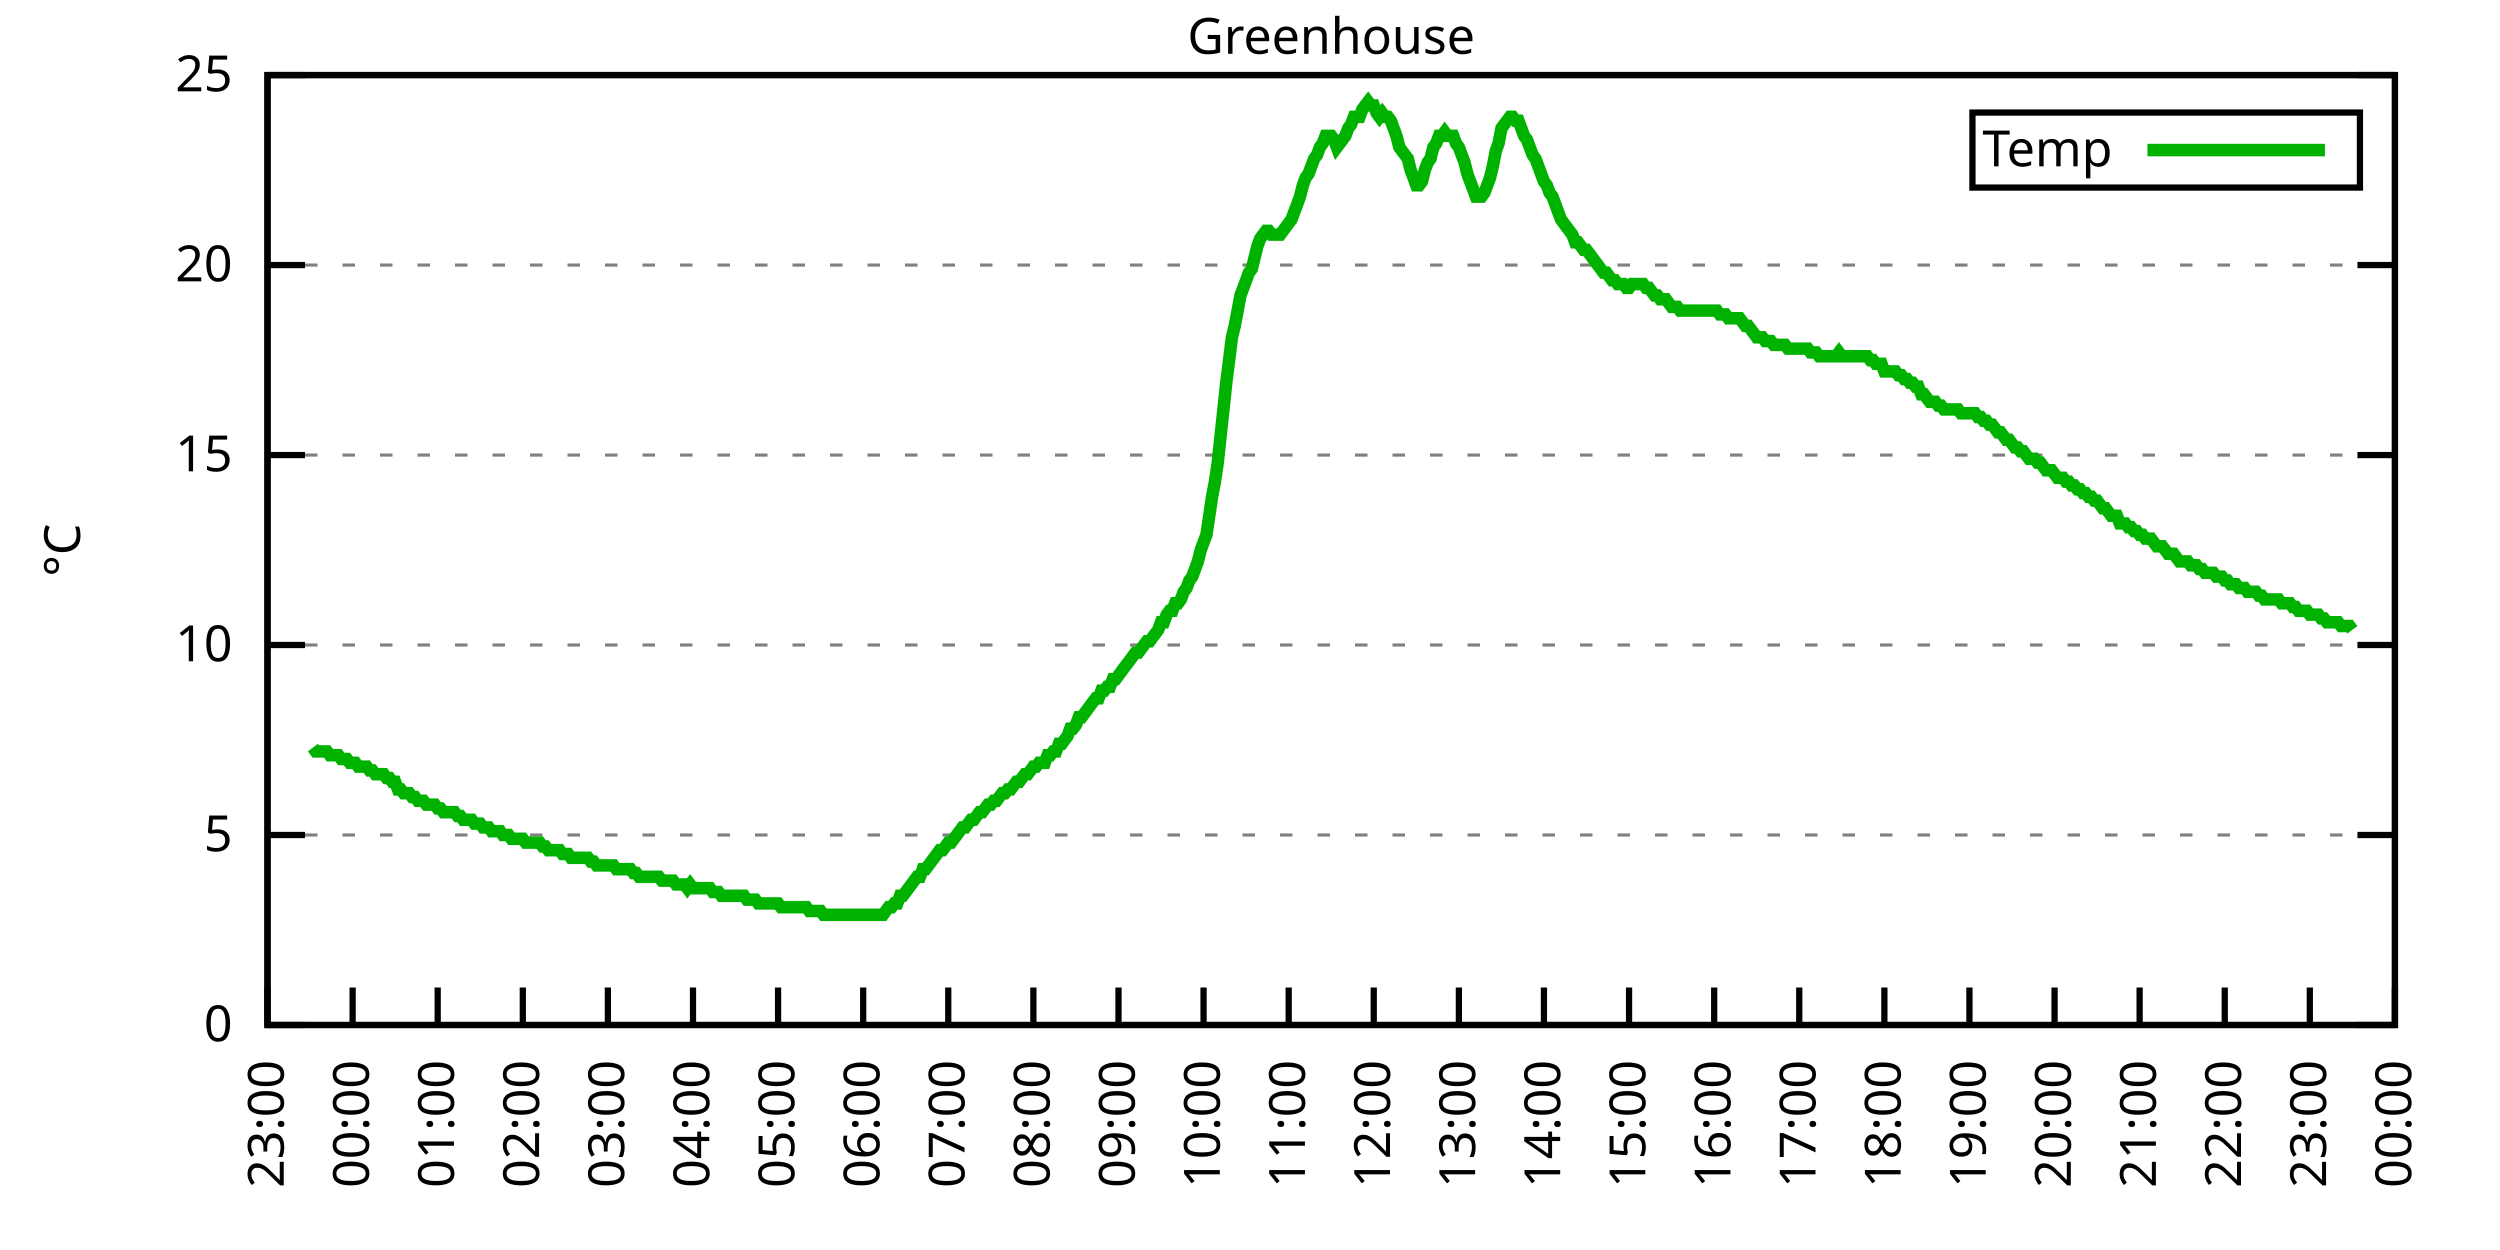
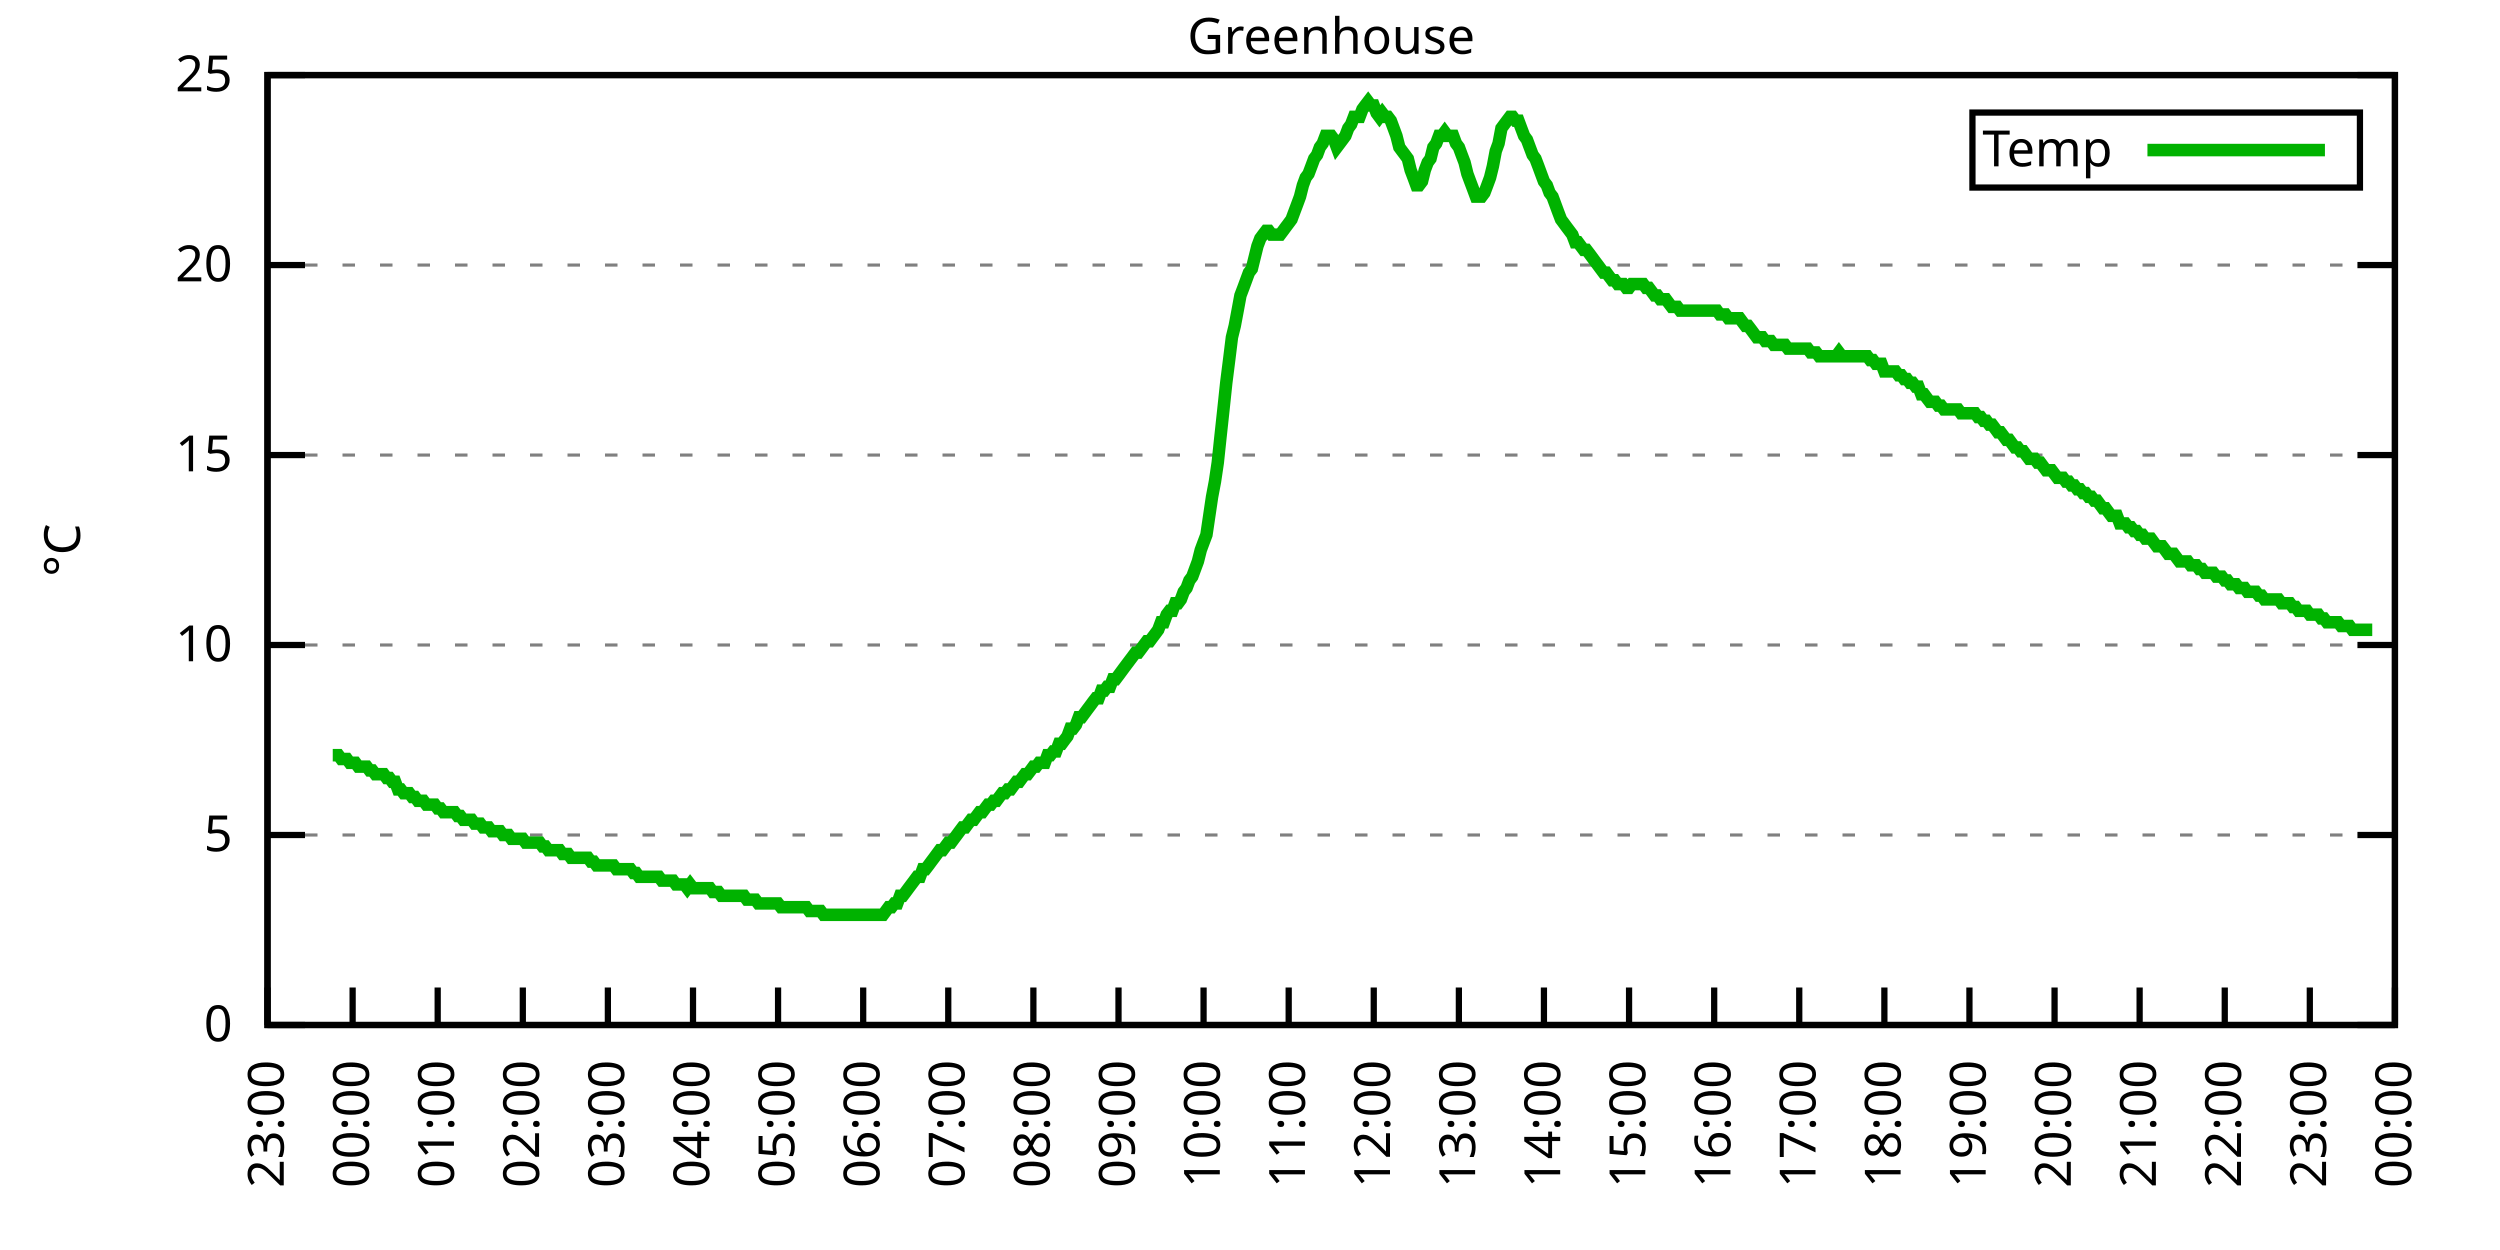
<svg xmlns="http://www.w3.org/2000/svg" xmlns:xlink="http://www.w3.org/1999/xlink" width="400" height="200" viewBox="0 0 400 200">
  <g id="gnuplot_canvas">
    <rect x="0" y="0" width="400" height="200" fill="none" />
    <defs>
      <circle id="gpDot" r="0.5" stroke-width="0.5" stroke="currentColor" />
      <path id="gpPt0" stroke-width="0.333" stroke="currentColor" d="M-1,0 h2 M0,-1 v2" />
      <path id="gpPt1" stroke-width="0.333" stroke="currentColor" d="M-1,-1 L1,1 M1,-1 L-1,1" />
      <path id="gpPt2" stroke-width="0.333" stroke="currentColor" d="M-1,0 L1,0 M0,-1 L0,1 M-1,-1 L1,1 M-1,1 L1,-1" />
      <rect id="gpPt3" stroke-width="0.333" stroke="currentColor" x="-1" y="-1" width="2" height="2" />
      <rect id="gpPt4" stroke-width="0.333" stroke="currentColor" fill="currentColor" x="-1" y="-1" width="2" height="2" />
      <circle id="gpPt5" stroke-width="0.333" stroke="currentColor" cx="0" cy="0" r="1" />
      <use xlink:href="#gpPt5" id="gpPt6" fill="currentColor" stroke="none" />
      <path id="gpPt7" stroke-width="0.333" stroke="currentColor" d="M0,-1.33 L-1.33,0.67 L1.33,0.67 z" />
      <use xlink:href="#gpPt7" id="gpPt8" fill="currentColor" stroke="none" />
      <use xlink:href="#gpPt7" id="gpPt9" stroke="currentColor" transform="rotate(180)" />
      <use xlink:href="#gpPt9" id="gpPt10" fill="currentColor" stroke="none" />
      <use xlink:href="#gpPt3" id="gpPt11" stroke="currentColor" transform="rotate(45)" />
      <use xlink:href="#gpPt11" id="gpPt12" fill="currentColor" stroke="none" />
      <path id="gpPt13" stroke-width="0.333" stroke="currentColor" d="M0,1.330 L1.265,0.411 L0.782,-1.067 L-0.782,-1.076 L-1.265,0.411 z" />
      <use xlink:href="#gpPt13" id="gpPt14" fill="currentColor" stroke="none" />
      <filter id="textbox" filterUnits="objectBoundingBox" x="0" y="0" height="1" width="1">
        <feFlood flood-color="white" flood-opacity="1" result="bgnd" />
        <feComposite in="SourceGraphic" in2="bgnd" operator="atop" />
      </filter>
      <filter id="greybox" filterUnits="objectBoundingBox" x="0" y="0" height="1" width="1">
        <feFlood flood-color="lightgrey" flood-opacity="1" result="grey" />
        <feComposite in="SourceGraphic" in2="grey" operator="atop" />
      </filter>
    </defs>
    <g fill="none" color="white" stroke="currentColor" stroke-width="1.00" stroke-linecap="butt" stroke-linejoin="miter">
</g>
    <g fill="none" color="black" stroke="currentColor" stroke-width="1.00" stroke-linecap="butt" stroke-linejoin="miter">
      <g stroke="none" shape-rendering="crispEdges">
        <polygon fill="rgb(255, 255, 255)" points="42.80,164.00 383.18,164.00 383.18,12.02 42.80,12.02 " />
      </g>
    </g>
    <g fill="none" color="black" stroke="currentColor" stroke-width="1.00" stroke-linecap="butt" stroke-linejoin="miter">
</g>
    <g fill="none" color="black" stroke="black" stroke-width="0.50" stroke-linecap="butt" stroke-linejoin="miter">
</g>
    <g fill="none" color="gray" stroke="currentColor" stroke-width="0.50" stroke-linecap="butt" stroke-linejoin="miter">
      <path stroke="gray" stroke-dasharray="2,4" class="gridline" d="M42.80,164.00 L383.19,164.00  " />
    </g>
    <g fill="none" color="gray" stroke="gray" stroke-width="1.00" stroke-linecap="butt" stroke-linejoin="miter">
</g>
    <g fill="none" color="black" stroke="currentColor" stroke-width="1.00" stroke-linecap="butt" stroke-linejoin="miter">
      <path stroke="black" d="M42.80,164.00 L48.80,164.00 M383.19,164.00 L377.19,164.00  " />
      <g transform="translate(37.20,166.60)" stroke="none" fill="black" font-family="Sans" font-size="8.00" text-anchor="end">
        <text>
          <tspan font-family="Sans"> 0</tspan>
        </text>
      </g>
    </g>
    <g fill="none" color="black" stroke="currentColor" stroke-width="1.00" stroke-linecap="butt" stroke-linejoin="miter">
</g>
    <g fill="none" color="black" stroke="black" stroke-width="0.50" stroke-linecap="butt" stroke-linejoin="miter">
</g>
    <g fill="none" color="gray" stroke="currentColor" stroke-width="0.50" stroke-linecap="butt" stroke-linejoin="miter">
      <path stroke="gray" stroke-dasharray="2,4" class="gridline" d="M42.80,133.60 L383.19,133.60  " />
    </g>
    <g fill="none" color="gray" stroke="gray" stroke-width="1.00" stroke-linecap="butt" stroke-linejoin="miter">
</g>
    <g fill="none" color="black" stroke="currentColor" stroke-width="1.00" stroke-linecap="butt" stroke-linejoin="miter">
      <path stroke="black" d="M42.80,133.60 L48.80,133.60 M383.19,133.60 L377.19,133.60  " />
      <g transform="translate(37.20,136.20)" stroke="none" fill="black" font-family="Sans" font-size="8.00" text-anchor="end">
        <text>
          <tspan font-family="Sans"> 5</tspan>
        </text>
      </g>
    </g>
    <g fill="none" color="black" stroke="currentColor" stroke-width="1.00" stroke-linecap="butt" stroke-linejoin="miter">
</g>
    <g fill="none" color="black" stroke="black" stroke-width="0.50" stroke-linecap="butt" stroke-linejoin="miter">
</g>
    <g fill="none" color="gray" stroke="currentColor" stroke-width="0.50" stroke-linecap="butt" stroke-linejoin="miter">
      <path stroke="gray" stroke-dasharray="2,4" class="gridline" d="M42.80,103.20 L383.19,103.20  " />
    </g>
    <g fill="none" color="gray" stroke="gray" stroke-width="1.00" stroke-linecap="butt" stroke-linejoin="miter">
</g>
    <g fill="none" color="black" stroke="currentColor" stroke-width="1.00" stroke-linecap="butt" stroke-linejoin="miter">
      <path stroke="black" d="M42.80,103.20 L48.80,103.20 M383.19,103.20 L377.19,103.20  " />
      <g transform="translate(37.20,105.80)" stroke="none" fill="black" font-family="Sans" font-size="8.00" text-anchor="end">
        <text>
          <tspan font-family="Sans"> 10</tspan>
        </text>
      </g>
    </g>
    <g fill="none" color="black" stroke="currentColor" stroke-width="1.00" stroke-linecap="butt" stroke-linejoin="miter">
</g>
    <g fill="none" color="black" stroke="black" stroke-width="0.50" stroke-linecap="butt" stroke-linejoin="miter">
</g>
    <g fill="none" color="gray" stroke="currentColor" stroke-width="0.50" stroke-linecap="butt" stroke-linejoin="miter">
      <path stroke="gray" stroke-dasharray="2,4" class="gridline" d="M42.80,72.81 L383.19,72.81  " />
    </g>
    <g fill="none" color="gray" stroke="gray" stroke-width="1.00" stroke-linecap="butt" stroke-linejoin="miter">
</g>
    <g fill="none" color="black" stroke="currentColor" stroke-width="1.00" stroke-linecap="butt" stroke-linejoin="miter">
      <path stroke="black" d="M42.80,72.81 L48.80,72.81 M383.19,72.81 L377.19,72.81  " />
      <g transform="translate(37.20,75.41)" stroke="none" fill="black" font-family="Sans" font-size="8.00" text-anchor="end">
        <text>
          <tspan font-family="Sans"> 15</tspan>
        </text>
      </g>
    </g>
    <g fill="none" color="black" stroke="currentColor" stroke-width="1.00" stroke-linecap="butt" stroke-linejoin="miter">
</g>
    <g fill="none" color="black" stroke="black" stroke-width="0.50" stroke-linecap="butt" stroke-linejoin="miter">
</g>
    <g fill="none" color="gray" stroke="currentColor" stroke-width="0.50" stroke-linecap="butt" stroke-linejoin="miter">
      <path stroke="gray" stroke-dasharray="2,4" class="gridline" d="M42.80,42.41 L383.19,42.41  " />
    </g>
    <g fill="none" color="gray" stroke="gray" stroke-width="1.00" stroke-linecap="butt" stroke-linejoin="miter">
</g>
    <g fill="none" color="black" stroke="currentColor" stroke-width="1.00" stroke-linecap="butt" stroke-linejoin="miter">
      <path stroke="black" d="M42.80,42.41 L48.80,42.41 M383.19,42.41 L377.19,42.41  " />
      <g transform="translate(37.20,45.01)" stroke="none" fill="black" font-family="Sans" font-size="8.00" text-anchor="end">
        <text>
          <tspan font-family="Sans"> 20</tspan>
        </text>
      </g>
    </g>
    <g fill="none" color="black" stroke="currentColor" stroke-width="1.00" stroke-linecap="butt" stroke-linejoin="miter">
</g>
    <g fill="none" color="black" stroke="black" stroke-width="0.50" stroke-linecap="butt" stroke-linejoin="miter">
</g>
    <g fill="none" color="gray" stroke="currentColor" stroke-width="0.50" stroke-linecap="butt" stroke-linejoin="miter">
      <path stroke="gray" stroke-dasharray="2,4" class="gridline" d="M42.80,12.01 L383.19,12.01  " />
    </g>
    <g fill="none" color="gray" stroke="gray" stroke-width="1.00" stroke-linecap="butt" stroke-linejoin="miter">
</g>
    <g fill="none" color="black" stroke="currentColor" stroke-width="1.00" stroke-linecap="butt" stroke-linejoin="miter">
      <path stroke="black" d="M42.80,12.01 L48.80,12.01 M383.19,12.01 L377.19,12.01  " />
      <g transform="translate(37.20,14.61)" stroke="none" fill="black" font-family="Sans" font-size="8.00" text-anchor="end">
        <text>
          <tspan font-family="Sans"> 25</tspan>
        </text>
      </g>
    </g>
    <g fill="none" color="black" stroke="currentColor" stroke-width="1.00" stroke-linecap="butt" stroke-linejoin="miter">
      <path stroke="black" d="M42.80,164.00 L42.80,158.00  " />
      <g transform="translate(45.40,169.60) rotate(270.00)" stroke="none" fill="black" font-family="Sans" font-size="8.00" text-anchor="end">
        <text>
          <tspan font-family="Sans">23:00</tspan>
        </text>
      </g>
    </g>
    <g fill="none" color="black" stroke="currentColor" stroke-width="1.00" stroke-linecap="butt" stroke-linejoin="miter">
      <path stroke="black" d="M56.42,164.00 L56.42,158.00  " />
      <g transform="translate(59.02,169.60) rotate(270.00)" stroke="none" fill="black" font-family="Sans" font-size="8.00" text-anchor="end">
        <text>
          <tspan font-family="Sans">00:00</tspan>
        </text>
      </g>
    </g>
    <g fill="none" color="black" stroke="currentColor" stroke-width="1.00" stroke-linecap="butt" stroke-linejoin="miter">
      <path stroke="black" d="M70.03,164.00 L70.03,158.00  " />
      <g transform="translate(72.63,169.60) rotate(270.00)" stroke="none" fill="black" font-family="Sans" font-size="8.00" text-anchor="end">
        <text>
          <tspan font-family="Sans">01:00</tspan>
        </text>
      </g>
    </g>
    <g fill="none" color="black" stroke="currentColor" stroke-width="1.00" stroke-linecap="butt" stroke-linejoin="miter">
      <path stroke="black" d="M83.65,164.00 L83.65,158.00  " />
      <g transform="translate(86.25,169.60) rotate(270.00)" stroke="none" fill="black" font-family="Sans" font-size="8.00" text-anchor="end">
        <text>
          <tspan font-family="Sans">02:00</tspan>
        </text>
      </g>
    </g>
    <g fill="none" color="black" stroke="currentColor" stroke-width="1.00" stroke-linecap="butt" stroke-linejoin="miter">
      <path stroke="black" d="M97.26,164.00 L97.26,158.00  " />
      <g transform="translate(99.86,169.60) rotate(270.00)" stroke="none" fill="black" font-family="Sans" font-size="8.00" text-anchor="end">
        <text>
          <tspan font-family="Sans">03:00</tspan>
        </text>
      </g>
    </g>
    <g fill="none" color="black" stroke="currentColor" stroke-width="1.00" stroke-linecap="butt" stroke-linejoin="miter">
      <path stroke="black" d="M110.88,164.00 L110.88,158.00  " />
      <g transform="translate(113.48,169.60) rotate(270.00)" stroke="none" fill="black" font-family="Sans" font-size="8.00" text-anchor="end">
        <text>
          <tspan font-family="Sans">04:00</tspan>
        </text>
      </g>
    </g>
    <g fill="none" color="black" stroke="currentColor" stroke-width="1.00" stroke-linecap="butt" stroke-linejoin="miter">
      <path stroke="black" d="M124.49,164.00 L124.49,158.00  " />
      <g transform="translate(127.09,169.60) rotate(270.00)" stroke="none" fill="black" font-family="Sans" font-size="8.00" text-anchor="end">
        <text>
          <tspan font-family="Sans">05:00</tspan>
        </text>
      </g>
    </g>
    <g fill="none" color="black" stroke="currentColor" stroke-width="1.00" stroke-linecap="butt" stroke-linejoin="miter">
      <path stroke="black" d="M138.11,164.00 L138.11,158.00  " />
      <g transform="translate(140.71,169.60) rotate(270.00)" stroke="none" fill="black" font-family="Sans" font-size="8.00" text-anchor="end">
        <text>
          <tspan font-family="Sans">06:00</tspan>
        </text>
      </g>
    </g>
    <g fill="none" color="black" stroke="currentColor" stroke-width="1.00" stroke-linecap="butt" stroke-linejoin="miter">
      <path stroke="black" d="M151.72,164.00 L151.72,158.00  " />
      <g transform="translate(154.32,169.60) rotate(270.00)" stroke="none" fill="black" font-family="Sans" font-size="8.00" text-anchor="end">
        <text>
          <tspan font-family="Sans">07:00</tspan>
        </text>
      </g>
    </g>
    <g fill="none" color="black" stroke="currentColor" stroke-width="1.00" stroke-linecap="butt" stroke-linejoin="miter">
      <path stroke="black" d="M165.34,164.00 L165.34,158.00  " />
      <g transform="translate(167.94,169.60) rotate(270.00)" stroke="none" fill="black" font-family="Sans" font-size="8.00" text-anchor="end">
        <text>
          <tspan font-family="Sans">08:00</tspan>
        </text>
      </g>
    </g>
    <g fill="none" color="black" stroke="currentColor" stroke-width="1.00" stroke-linecap="butt" stroke-linejoin="miter">
      <path stroke="black" d="M178.96,164.00 L178.96,158.00  " />
      <g transform="translate(181.56,169.60) rotate(270.00)" stroke="none" fill="black" font-family="Sans" font-size="8.00" text-anchor="end">
        <text>
          <tspan font-family="Sans">09:00</tspan>
        </text>
      </g>
    </g>
    <g fill="none" color="black" stroke="currentColor" stroke-width="1.00" stroke-linecap="butt" stroke-linejoin="miter">
      <path stroke="black" d="M192.57,164.00 L192.57,158.00  " />
      <g transform="translate(195.17,169.60) rotate(270.00)" stroke="none" fill="black" font-family="Sans" font-size="8.00" text-anchor="end">
        <text>
          <tspan font-family="Sans">10:00</tspan>
        </text>
      </g>
    </g>
    <g fill="none" color="black" stroke="currentColor" stroke-width="1.00" stroke-linecap="butt" stroke-linejoin="miter">
      <path stroke="black" d="M206.19,164.00 L206.19,158.00  " />
      <g transform="translate(208.79,169.60) rotate(270.00)" stroke="none" fill="black" font-family="Sans" font-size="8.00" text-anchor="end">
        <text>
          <tspan font-family="Sans">11:00</tspan>
        </text>
      </g>
    </g>
    <g fill="none" color="black" stroke="currentColor" stroke-width="1.00" stroke-linecap="butt" stroke-linejoin="miter">
      <path stroke="black" d="M219.80,164.00 L219.80,158.00  " />
      <g transform="translate(222.40,169.60) rotate(270.00)" stroke="none" fill="black" font-family="Sans" font-size="8.00" text-anchor="end">
        <text>
          <tspan font-family="Sans">12:00</tspan>
        </text>
      </g>
    </g>
    <g fill="none" color="black" stroke="currentColor" stroke-width="1.00" stroke-linecap="butt" stroke-linejoin="miter">
      <path stroke="black" d="M233.42,164.00 L233.42,158.00  " />
      <g transform="translate(236.02,169.60) rotate(270.00)" stroke="none" fill="black" font-family="Sans" font-size="8.00" text-anchor="end">
        <text>
          <tspan font-family="Sans">13:00</tspan>
        </text>
      </g>
    </g>
    <g fill="none" color="black" stroke="currentColor" stroke-width="1.00" stroke-linecap="butt" stroke-linejoin="miter">
      <path stroke="black" d="M247.03,164.00 L247.03,158.00  " />
      <g transform="translate(249.63,169.60) rotate(270.00)" stroke="none" fill="black" font-family="Sans" font-size="8.00" text-anchor="end">
        <text>
          <tspan font-family="Sans">14:00</tspan>
        </text>
      </g>
    </g>
    <g fill="none" color="black" stroke="currentColor" stroke-width="1.00" stroke-linecap="butt" stroke-linejoin="miter">
      <path stroke="black" d="M260.65,164.00 L260.65,158.00  " />
      <g transform="translate(263.25,169.60) rotate(270.00)" stroke="none" fill="black" font-family="Sans" font-size="8.00" text-anchor="end">
        <text>
          <tspan font-family="Sans">15:00</tspan>
        </text>
      </g>
    </g>
    <g fill="none" color="black" stroke="currentColor" stroke-width="1.00" stroke-linecap="butt" stroke-linejoin="miter">
      <path stroke="black" d="M274.27,164.00 L274.27,158.00  " />
      <g transform="translate(276.87,169.60) rotate(270.00)" stroke="none" fill="black" font-family="Sans" font-size="8.00" text-anchor="end">
        <text>
          <tspan font-family="Sans">16:00</tspan>
        </text>
      </g>
    </g>
    <g fill="none" color="black" stroke="currentColor" stroke-width="1.00" stroke-linecap="butt" stroke-linejoin="miter">
      <path stroke="black" d="M287.88,164.00 L287.88,158.00  " />
      <g transform="translate(290.48,169.60) rotate(270.00)" stroke="none" fill="black" font-family="Sans" font-size="8.00" text-anchor="end">
        <text>
          <tspan font-family="Sans">17:00</tspan>
        </text>
      </g>
    </g>
    <g fill="none" color="black" stroke="currentColor" stroke-width="1.00" stroke-linecap="butt" stroke-linejoin="miter">
      <path stroke="black" d="M301.50,164.00 L301.50,158.00  " />
      <g transform="translate(304.10,169.60) rotate(270.00)" stroke="none" fill="black" font-family="Sans" font-size="8.00" text-anchor="end">
        <text>
          <tspan font-family="Sans">18:00</tspan>
        </text>
      </g>
    </g>
    <g fill="none" color="black" stroke="currentColor" stroke-width="1.00" stroke-linecap="butt" stroke-linejoin="miter">
      <path stroke="black" d="M315.11,164.00 L315.11,158.00  " />
      <g transform="translate(317.71,169.60) rotate(270.00)" stroke="none" fill="black" font-family="Sans" font-size="8.00" text-anchor="end">
        <text>
          <tspan font-family="Sans">19:00</tspan>
        </text>
      </g>
    </g>
    <g fill="none" color="black" stroke="currentColor" stroke-width="1.00" stroke-linecap="butt" stroke-linejoin="miter">
      <path stroke="black" d="M328.73,164.00 L328.73,158.00  " />
      <g transform="translate(331.33,169.60) rotate(270.00)" stroke="none" fill="black" font-family="Sans" font-size="8.00" text-anchor="end">
        <text>
          <tspan font-family="Sans">20:00</tspan>
        </text>
      </g>
    </g>
    <g fill="none" color="black" stroke="currentColor" stroke-width="1.00" stroke-linecap="butt" stroke-linejoin="miter">
      <path stroke="black" d="M342.34,164.00 L342.34,158.00  " />
      <g transform="translate(344.94,169.60) rotate(270.00)" stroke="none" fill="black" font-family="Sans" font-size="8.00" text-anchor="end">
        <text>
          <tspan font-family="Sans">21:00</tspan>
        </text>
      </g>
    </g>
    <g fill="none" color="black" stroke="currentColor" stroke-width="1.00" stroke-linecap="butt" stroke-linejoin="miter">
      <path stroke="black" d="M355.96,164.00 L355.96,158.00  " />
      <g transform="translate(358.56,169.60) rotate(270.00)" stroke="none" fill="black" font-family="Sans" font-size="8.00" text-anchor="end">
        <text>
          <tspan font-family="Sans">22:00</tspan>
        </text>
      </g>
    </g>
    <g fill="none" color="black" stroke="currentColor" stroke-width="1.00" stroke-linecap="butt" stroke-linejoin="miter">
      <path stroke="black" d="M369.57,164.00 L369.57,158.00  " />
      <g transform="translate(372.17,169.60) rotate(270.00)" stroke="none" fill="black" font-family="Sans" font-size="8.00" text-anchor="end">
        <text>
          <tspan font-family="Sans">23:00</tspan>
        </text>
      </g>
    </g>
    <g fill="none" color="black" stroke="currentColor" stroke-width="1.00" stroke-linecap="butt" stroke-linejoin="miter">
      <path stroke="black" d="M383.19,164.00 L383.19,158.00  " />
      <g transform="translate(385.79,169.60) rotate(270.00)" stroke="none" fill="black" font-family="Sans" font-size="8.00" text-anchor="end">
        <text>
          <tspan font-family="Sans">00:00</tspan>
        </text>
      </g>
    </g>
    <g fill="none" color="black" stroke="currentColor" stroke-width="1.00" stroke-linecap="butt" stroke-linejoin="miter">
</g>
    <g fill="none" color="black" stroke="currentColor" stroke-width="1.00" stroke-linecap="butt" stroke-linejoin="miter">
      <path stroke="black" d="M42.80,12.01 L42.80,164.00 L383.19,164.00 L383.19,12.01 L42.80,12.01 Z  " />
    </g>
    <g fill="none" color="black" stroke="currentColor" stroke-width="1.00" stroke-linecap="butt" stroke-linejoin="miter">
</g>
    <g fill="none" color="black" stroke="currentColor" stroke-width="1.00" stroke-linecap="butt" stroke-linejoin="miter">
      <path stroke="black" d="M315.59,30.01 L315.59,18.01 L377.59,18.01 L377.59,30.01 L315.59,30.01 Z  " />
    </g>
    <g id="Greenhouse_plot_1">
      <g fill="none" color="white" stroke="black" stroke-width="2.00" stroke-linecap="butt" stroke-linejoin="miter">
</g>
      <g fill="none" color="black" stroke="currentColor" stroke-width="2.00" stroke-linecap="butt" stroke-linejoin="miter">
        <g transform="translate(337.99,26.61)" stroke="none" fill="black" font-family="Sans" font-size="8.00" text-anchor="end">
          <text>
            <tspan font-family="Sans">Temp</tspan>
          </text>
        </g>
      </g>
      <g fill="none" color="black" stroke="currentColor" stroke-width="2.00" stroke-linecap="butt" stroke-linejoin="miter">
-         <path stroke="rgb(  0, 178,   0)" d="M343.59,24.01 L371.99,24.01 M50.06,119.62 L50.52,120.23 L50.97,120.23 L51.42,120.23 L51.88,120.23 L52.33,120.23   L52.78,120.83 L53.24,120.83 L53.69,120.83 L54.15,120.83 L54.60,121.44 L55.05,121.44 L55.51,121.44 L55.96,122.05   L56.42,122.05 L56.87,122.05 L57.32,122.66 L57.78,122.66 L58.23,122.66 L58.68,122.66 L59.14,123.27 L59.59,123.27   L60.05,123.87 L60.50,123.87 L60.95,123.87 L61.41,123.87 L61.86,124.48 L62.32,124.48 L62.77,125.09 L63.22,125.09   L63.68,126.31 L64.13,126.31 L64.58,126.91 L65.04,126.91 L65.49,126.91 L65.95,127.52 L66.40,127.52 L66.85,128.13   L67.31,128.13 L67.76,128.13 L68.22,128.74 L68.67,128.74 L69.12,128.74 L69.58,128.74 L70.03,129.35 L70.49,129.35   L70.94,129.95 L71.39,129.95 L71.85,129.95 L72.30,129.95 L72.75,129.95 L73.21,130.56 L73.66,130.56 L74.12,131.17   L74.57,131.17 L75.02,131.17 L75.48,131.17 L75.93,131.78 L76.39,131.78 L76.84,131.78 L77.29,132.39 L77.75,132.39   L78.20,132.39 L78.65,132.99 L79.11,132.99 L79.56,132.99 L80.02,132.99 L80.47,133.60 L80.92,133.60 L81.38,133.60   L81.83,134.21 L82.29,134.21 L82.74,134.21 L83.19,134.21 L83.65,134.21 L84.10,134.82 L84.55,134.82 L85.01,134.82   L85.46,134.82 L85.92,134.82 L86.37,134.82 L86.82,135.43 L87.28,135.43 L87.73,136.03 L88.19,136.03 L88.64,136.03   L89.09,136.03 L89.55,136.03 L90.00,136.64 L90.45,136.64 L90.91,136.64 L91.36,137.25 L91.82,137.25 L92.27,137.25   L92.72,137.25 L93.18,137.25 L93.63,137.25 L94.09,137.25 L94.54,137.86 L94.99,137.86 L95.45,138.47 L95.90,138.47   L96.35,138.47 L96.81,138.47 L97.26,138.47 L97.72,138.47 L98.17,138.47 L98.62,139.07 L99.08,139.07 L99.53,139.07   L99.99,139.07 L100.44,139.07 L100.89,139.07 L101.35,139.68 L101.80,139.68 L102.25,140.29 L102.71,140.29 L103.16,140.29   L103.62,140.29 L104.07,140.29 L104.52,140.29 L104.98,140.29 L105.43,140.29 L105.89,140.90 L106.34,140.90 L106.79,140.90   L107.25,140.90 L107.70,140.90 L108.15,141.51 L108.61,141.51 L109.06,141.51 L109.52,141.51 L109.97,142.11 L110.42,141.51   L110.88,142.11 L111.33,142.11 L111.79,142.11 L112.24,142.11 L112.69,142.11 L113.15,142.11 L113.60,142.11 L114.05,142.72   L114.51,142.72 L114.96,142.72 L115.42,143.33 L115.87,143.33 L116.32,143.33 L116.78,143.33 L117.23,143.33 L117.69,143.33   L118.14,143.33 L118.59,143.33 L119.05,143.33 L119.50,143.94 L119.96,143.94 L120.41,143.94 L120.86,143.94 L121.32,144.55   L121.77,144.55 L122.22,144.55 L122.68,144.55 L123.13,144.55 L123.59,144.55 L124.04,144.55 L124.49,144.55 L124.95,145.15   L125.40,145.15 L125.86,145.15 L126.31,145.15 L126.76,145.15 L127.22,145.15 L127.67,145.15 L128.12,145.15 L128.58,145.15   L129.03,145.15 L129.49,145.76 L129.94,145.76 L130.39,145.76 L130.85,145.76 L131.30,145.76 L131.76,146.37 L132.21,146.37   L132.66,146.37 L133.12,146.37 L133.57,146.37 L134.02,146.37 L134.48,146.37 L134.93,146.37 L135.39,146.37 L135.84,146.37   L136.29,146.37 L136.75,146.37 L137.20,146.37 L137.66,146.37 L138.11,146.37 L138.56,146.37 L139.02,146.37 L139.47,146.37   L139.92,146.37 L140.38,146.37 L140.83,146.37 L141.29,146.37 L141.74,145.76 L142.19,145.15 L142.65,145.15 L143.10,144.55   L143.56,144.55 L144.01,143.33 L144.46,143.33 L144.92,142.72 L145.37,142.11 L145.82,141.51 L146.28,140.90 L146.73,140.29   L147.19,140.29 L147.64,139.07 L148.09,139.07 L148.55,138.47 L149.00,137.86 L149.46,137.25 L149.91,136.64 L150.36,136.03   L150.82,136.03 L151.27,135.43 L151.72,134.82 L152.18,134.82 L152.63,134.21 L153.09,133.60 L153.54,132.99 L153.99,132.39   L154.45,132.39 L154.90,131.78 L155.36,131.17 L155.81,131.17 L156.26,130.56 L156.72,129.95 L157.17,129.95 L157.62,129.35   L158.08,128.74 L158.53,128.74 L158.99,128.13 L159.44,128.13 L159.89,127.52 L160.35,126.91 L160.80,126.91 L161.26,126.31   L161.71,126.31 L162.16,125.70 L162.62,125.09 L163.07,125.09 L163.52,124.48 L163.98,123.87 L164.43,123.87 L164.89,123.27   L165.34,122.66 L165.79,122.66 L166.25,122.05 L166.70,122.05 L167.16,122.05 L167.61,120.83 L168.06,120.83 L168.52,120.23   L168.97,120.23 L169.43,119.01 L169.88,119.01 L170.33,118.40 L170.79,117.80 L171.24,116.58 L171.69,116.58 L172.15,115.97   L172.60,114.76 L173.06,114.76 L173.51,114.15 L173.96,113.54 L174.42,112.93 L174.87,112.32 L175.33,111.72 L175.78,111.72   L176.23,110.50 L176.69,110.50 L177.14,109.89 L177.59,109.89 L178.05,108.68 L178.50,108.68 L178.96,108.07 L179.41,107.46   L179.86,106.85 L180.32,106.24 L180.77,105.64 L181.23,105.03 L181.68,104.42 L182.13,104.42 L182.59,103.81 L183.04,103.20   L183.49,102.60 L183.95,102.60 L184.40,101.99 L184.86,101.38 L185.31,100.77 L185.76,99.56 L186.22,99.56 L186.67,98.34   L187.13,97.73 L187.58,97.73 L188.03,96.52 L188.49,96.52 L188.94,95.91 L189.39,94.69 L189.85,94.08 L190.30,92.87   L190.76,92.26 L191.21,91.04 L191.66,89.83 L192.12,88.00 L192.57,86.79 L193.03,85.57 L193.48,82.53 L193.93,79.49   L194.39,77.06 L194.84,74.02 L195.29,69.77 L195.75,65.51 L196.20,61.25 L196.66,57.61 L197.11,53.96 L197.56,52.14   L198.02,49.70 L198.47,47.27 L198.93,46.06 L199.38,44.84 L199.83,43.62 L200.29,43.02 L200.74,41.19 L201.19,39.37   L201.65,38.15 L202.10,37.54 L202.56,36.94 L203.01,36.94 L203.46,37.54 L203.92,37.54 L204.37,37.54 L204.83,37.54   L205.28,36.94 L205.73,36.33 L206.19,35.72 L206.64,35.11 L207.09,33.90 L207.55,32.68 L208.00,31.46 L208.46,29.64   L208.91,28.42 L209.36,27.82 L209.82,26.60 L210.27,25.39 L210.73,24.78 L211.18,23.56 L211.63,22.95 L212.09,21.74   L212.54,21.74 L213.00,21.74 L213.45,22.35 L213.90,23.56 L214.36,22.95 L214.81,22.35 L215.26,21.74 L215.72,20.52   L216.17,19.91 L216.63,18.70 L217.08,18.70 L217.53,18.70 L217.99,17.48 L218.44,16.87 L218.90,16.27 L219.35,16.87   L219.80,16.87 L220.26,18.09 L220.71,18.70 L221.16,18.09 L221.62,18.70 L222.07,18.70 L222.53,19.31 L222.98,20.52   L223.43,21.74 L223.89,23.56 L224.34,24.17 L224.80,24.78 L225.25,25.39 L225.70,27.21 L226.16,28.42 L226.61,29.64   L227.06,29.64 L227.52,29.03 L227.97,27.21 L228.43,25.99 L228.88,25.39 L229.33,23.56 L229.79,22.95 L230.24,21.74   L230.70,21.74 L231.15,21.13 L231.60,21.74 L232.06,21.74 L232.51,21.74 L232.96,22.95 L233.42,23.56 L233.87,24.78   L234.33,25.99 L234.78,27.82 L235.23,29.03 L235.69,30.25 L236.14,31.46 L236.60,31.46 L237.05,31.46 L237.50,30.86   L237.96,29.64 L238.41,28.42 L238.86,26.60 L239.32,24.17 L239.77,22.95 L240.23,20.52 L240.68,19.91 L241.13,19.31   L241.59,18.70 L242.04,18.70 L242.50,19.31 L242.95,19.31 L243.40,20.52 L243.86,21.74 L244.31,22.35 L244.76,23.56   L245.22,24.78 L245.67,25.39 L246.13,26.60 L246.58,27.82 L247.03,29.03 L247.49,29.64 L247.94,30.86 L248.40,31.46   L248.85,32.68 L249.30,33.90 L249.76,35.11 L250.21,35.72 L250.66,36.33 L251.12,36.94 L251.57,37.54 L252.03,38.76   L252.48,38.76 L252.93,39.37 L253.39,39.98 L253.84,39.98 L254.30,40.58 L254.75,41.19 L255.20,41.80 L255.66,42.41   L256.11,43.02 L256.56,43.62 L257.02,43.62 L257.47,44.23 L257.93,44.84 L258.38,44.84 L258.83,45.45 L259.29,45.45   L259.74,45.45 L260.20,46.06 L260.65,46.06 L261.10,45.45 L261.56,45.45 L262.01,45.45 L262.47,45.45 L262.92,45.45   L263.37,46.06 L263.83,46.06 L264.28,46.66 L264.73,47.27 L265.19,47.27 L265.64,47.88 L266.10,47.88 L266.55,47.88   L267.00,48.49 L267.46,49.10 L267.91,49.10 L268.37,49.10 L268.82,49.70 L269.27,49.70 L269.73,49.70 L270.18,49.70   L270.63,49.70 L271.09,49.70 L271.54,49.70 L272.00,49.70 L272.45,49.70 L272.90,49.70 L273.36,49.70 L273.81,49.70   L274.27,49.70 L274.72,49.70 L275.17,50.31 L275.63,50.31 L276.08,50.31 L276.53,50.92 L276.99,50.92 L277.44,50.92   L277.90,50.92 L278.35,50.92 L278.80,51.53 L279.26,52.14 L279.71,52.14 L280.17,52.74 L280.62,53.35 L281.07,53.96   L281.53,53.96 L281.98,53.96 L282.43,54.57 L282.89,54.57 L283.34,54.57 L283.80,55.18 L284.25,55.18 L284.70,55.18   L285.16,55.18 L285.61,55.18 L286.07,55.78 L286.52,55.78 L286.97,55.78 L287.43,55.78 L287.88,55.78 L288.33,55.78   L288.79,55.78 L289.24,55.78 L289.70,56.39 L290.15,56.39 L290.60,56.39 L291.06,57.00 L291.51,57.00 L291.97,57.00   L292.42,57.00 L292.87,57.00 L293.33,57.00 L293.78,57.00 L294.23,56.39 L294.69,57.00 L295.14,57.00 L295.60,57.00   L296.05,57.00 L296.50,57.00 L296.96,57.00 L297.41,57.00 L297.87,57.00 L298.32,57.00 L298.77,57.00 L299.23,57.61   L299.68,57.61 L300.13,58.21 L300.59,58.21 L301.04,58.21 L301.50,59.43 L301.95,59.43 L302.40,59.43 L302.86,59.43   L303.31,59.43 L303.77,60.04 L304.22,60.04 L304.67,60.65 L305.13,60.65 L305.58,61.25 L306.03,61.25 L306.49,61.86   L306.94,61.86 L307.40,63.08 L307.85,63.08 L308.30,63.69 L308.76,64.29 L309.21,64.29 L309.67,64.29 L310.12,64.90   L310.57,64.90 L311.03,65.51 L311.48,65.51 L311.94,65.51 L312.39,65.51 L312.84,65.51 L313.30,65.51 L313.75,66.12   L314.20,66.12 L314.66,66.12 L315.11,66.12 L315.57,66.12 L316.02,66.12 L316.47,66.73 L316.93,66.73 L317.38,67.33   L317.84,67.33 L318.29,67.94 L318.74,67.94 L319.20,68.55 L319.65,69.16 L320.10,69.16 L320.56,69.77 L321.01,70.37   L321.47,70.37 L321.92,70.98 L322.37,71.59 L322.83,71.59 L323.28,72.20 L323.74,72.20 L324.19,72.81 L324.64,73.41   L325.10,73.41 L325.55,73.41 L326.00,74.02 L326.46,74.02 L326.91,74.63 L327.37,75.24 L327.82,75.24 L328.27,75.24   L328.73,75.85 L329.18,76.45 L329.64,76.45 L330.09,76.45 L330.54,77.06 L331.00,77.06 L331.45,77.67 L331.90,77.67   L332.36,78.28 L332.81,78.28 L333.27,78.89 L333.72,78.89 L334.17,79.49 L334.63,79.49 L335.08,80.10 L335.54,80.10   L335.99,80.71 L336.44,81.32 L336.90,81.32 L337.35,81.93 L337.80,82.53 L338.26,82.53 L338.71,82.53 L339.17,83.75   L339.62,83.75 L340.07,83.75 L340.53,84.36 L340.98,84.36 L341.44,84.97 L341.89,84.97 L342.34,85.57 L342.80,85.57   L343.25,86.18 L343.70,86.18 L344.16,86.18 L344.61,86.79 L345.07,87.40 L345.52,87.40 L345.97,87.40 L346.43,88.00   L346.88,88.61 L347.34,88.61 L347.79,88.61 L348.24,89.22 L348.70,89.83 L349.15,89.83 L349.60,89.83 L350.06,89.83   L350.51,90.44 L350.97,90.44 L351.42,90.44 L351.87,91.04 L352.33,91.04 L352.78,91.65 L353.24,91.65 L353.69,91.65   L354.14,91.65 L354.60,92.26 L355.05,92.26 L355.50,92.26 L355.96,92.87 L356.41,92.87 L356.87,93.48 L357.32,93.48   L357.77,93.48 L358.23,94.08 L358.68,94.08 L359.14,94.08 L359.59,94.69 L360.04,94.69 L360.50,94.69 L360.95,94.69   L361.41,95.30 L361.86,95.30 L362.31,95.91 L362.77,95.91 L363.22,95.91 L363.67,95.91 L364.13,95.91 L364.58,95.91   L365.04,96.52 L365.49,96.52 L365.94,96.52 L366.40,96.52 L366.85,97.12 L367.31,97.12 L367.76,97.73 L368.21,97.73   L368.67,97.73 L369.12,97.73 L369.57,98.34 L370.03,98.34 L370.48,98.34 L370.94,98.34 L371.39,98.95 L371.84,98.95   L372.30,99.56 L372.75,99.56 L373.21,99.56 L373.66,99.56 L374.11,99.56 L374.57,100.16 L375.02,100.16 L375.47,100.16   L375.93,100.16 L376.38,100.77  " />
+         <path stroke="rgb(  0, 178,   0)" d="M343.59,24.01 L371.99,24.01 M53.24,120.83 L53.69,120.83 L54.15,120.83 L54.60,121.44 L55.05,121.44 L55.51,121.44   L55.96,122.05 L56.42,122.05 L56.87,122.05 L57.32,122.66 L57.78,122.66 L58.23,122.66 L58.68,122.66 L59.14,123.27   L59.59,123.27 L60.05,123.87 L60.50,123.87 L60.95,123.87 L61.41,123.87 L61.86,124.48 L62.32,124.48 L62.77,125.09   L63.22,125.09 L63.68,126.31 L64.13,126.31 L64.58,126.91 L65.04,126.91 L65.49,126.91 L65.95,127.52 L66.40,127.52   L66.85,128.13 L67.31,128.13 L67.76,128.13 L68.22,128.74 L68.67,128.74 L69.12,128.74 L69.58,128.74 L70.03,129.35   L70.49,129.35 L70.94,129.95 L71.39,129.95 L71.85,129.95 L72.30,129.95 L72.75,129.95 L73.21,130.56 L73.66,130.56   L74.12,131.17 L74.57,131.17 L75.02,131.17 L75.48,131.17 L75.93,131.78 L76.39,131.78 L76.84,131.78 L77.29,132.39   L77.75,132.39 L78.20,132.39 L78.65,132.99 L79.11,132.99 L79.56,132.99 L80.02,132.99 L80.47,133.60 L80.92,133.60   L81.38,133.60 L81.83,134.21 L82.29,134.21 L82.74,134.21 L83.19,134.21 L83.65,134.21 L84.10,134.82 L84.55,134.82   L85.01,134.82 L85.46,134.82 L85.92,134.82 L86.37,134.82 L86.82,135.43 L87.28,135.43 L87.73,136.03 L88.19,136.03   L88.64,136.03 L89.09,136.03 L89.55,136.03 L90.00,136.64 L90.45,136.64 L90.91,136.64 L91.36,137.25 L91.82,137.25   L92.27,137.25 L92.72,137.25 L93.18,137.25 L93.63,137.25 L94.09,137.25 L94.54,137.86 L94.99,137.86 L95.45,138.47   L95.90,138.47 L96.35,138.47 L96.81,138.47 L97.26,138.47 L97.72,138.47 L98.17,138.47 L98.62,139.07 L99.08,139.07   L99.53,139.07 L99.99,139.07 L100.44,139.07 L100.89,139.07 L101.35,139.68 L101.80,139.68 L102.25,140.29 L102.71,140.29   L103.16,140.29 L103.62,140.29 L104.07,140.29 L104.52,140.29 L104.98,140.29 L105.43,140.29 L105.89,140.90 L106.34,140.90   L106.79,140.90 L107.25,140.90 L107.70,140.90 L108.15,141.51 L108.61,141.51 L109.06,141.51 L109.52,141.51 L109.97,142.11   L110.42,141.51 L110.88,142.11 L111.33,142.11 L111.79,142.11 L112.24,142.11 L112.69,142.11 L113.15,142.11 L113.60,142.11   L114.05,142.72 L114.51,142.72 L114.96,142.72 L115.42,143.33 L115.87,143.33 L116.32,143.33 L116.78,143.33 L117.23,143.33   L117.69,143.33 L118.14,143.33 L118.59,143.33 L119.05,143.33 L119.50,143.94 L119.96,143.94 L120.41,143.94 L120.86,143.94   L121.32,144.55 L121.77,144.55 L122.22,144.55 L122.68,144.55 L123.13,144.55 L123.59,144.55 L124.04,144.55 L124.49,144.55   L124.95,145.15 L125.40,145.15 L125.86,145.15 L126.31,145.15 L126.76,145.15 L127.22,145.15 L127.67,145.15 L128.12,145.15   L128.58,145.15 L129.03,145.15 L129.49,145.76 L129.94,145.76 L130.39,145.76 L130.85,145.76 L131.30,145.76 L131.76,146.37   L132.21,146.37 L132.66,146.37 L133.12,146.37 L133.57,146.37 L134.02,146.37 L134.48,146.37 L134.93,146.37 L135.39,146.37   L135.84,146.37 L136.29,146.37 L136.75,146.37 L137.20,146.37 L137.66,146.37 L138.11,146.37 L138.56,146.37 L139.02,146.37   L139.47,146.37 L139.92,146.37 L140.38,146.37 L140.83,146.37 L141.29,146.37 L141.74,145.76 L142.19,145.15 L142.65,145.15   L143.10,144.55 L143.56,144.55 L144.01,143.33 L144.46,143.33 L144.92,142.72 L145.37,142.11 L145.82,141.51 L146.28,140.90   L146.73,140.29 L147.19,140.29 L147.64,139.07 L148.09,139.07 L148.55,138.47 L149.00,137.86 L149.46,137.25 L149.91,136.64   L150.36,136.03 L150.82,136.03 L151.27,135.43 L151.72,134.82 L152.18,134.82 L152.63,134.21 L153.09,133.60 L153.54,132.99   L153.99,132.39 L154.45,132.39 L154.90,131.78 L155.36,131.17 L155.81,131.17 L156.26,130.56 L156.72,129.95 L157.17,129.95   L157.62,129.35 L158.08,128.74 L158.53,128.74 L158.99,128.13 L159.44,128.13 L159.89,127.52 L160.35,126.91 L160.80,126.91   L161.26,126.31 L161.71,126.31 L162.16,125.70 L162.62,125.09 L163.07,125.09 L163.52,124.48 L163.98,123.87 L164.43,123.87   L164.89,123.27 L165.34,122.66 L165.79,122.66 L166.25,122.05 L166.70,122.05 L167.16,122.05 L167.61,120.83 L168.06,120.83   L168.52,120.23 L168.97,120.23 L169.43,119.01 L169.88,119.01 L170.33,118.40 L170.79,117.80 L171.24,116.58 L171.69,116.58   L172.15,115.97 L172.60,114.76 L173.06,114.76 L173.51,114.15 L173.96,113.54 L174.42,112.93 L174.87,112.32 L175.33,111.72   L175.78,111.72 L176.23,110.50 L176.69,110.50 L177.14,109.89 L177.59,109.89 L178.05,108.68 L178.50,108.68 L178.96,108.07   L179.41,107.46 L179.86,106.85 L180.32,106.24 L180.77,105.64 L181.23,105.03 L181.68,104.42 L182.13,104.42 L182.59,103.81   L183.04,103.20 L183.49,102.60 L183.95,102.60 L184.40,101.99 L184.86,101.38 L185.31,100.77 L185.76,99.56 L186.22,99.56   L186.67,98.34 L187.13,97.73 L187.58,97.73 L188.03,96.52 L188.49,96.52 L188.94,95.91 L189.39,94.69 L189.85,94.08   L190.30,92.87 L190.76,92.26 L191.21,91.04 L191.66,89.83 L192.12,88.00 L192.57,86.79 L193.03,85.57 L193.48,82.53   L193.93,79.49 L194.39,77.06 L194.84,74.02 L195.29,69.77 L195.75,65.51 L196.20,61.25 L196.66,57.61 L197.11,53.96   L197.56,52.14 L198.02,49.70 L198.47,47.27 L198.93,46.06 L199.38,44.84 L199.83,43.62 L200.29,43.02 L200.74,41.19   L201.19,39.37 L201.65,38.15 L202.10,37.54 L202.56,36.94 L203.01,36.94 L203.46,37.54 L203.92,37.54 L204.37,37.54   L204.83,37.54 L205.28,36.94 L205.73,36.33 L206.19,35.72 L206.64,35.11 L207.09,33.90 L207.55,32.68 L208.00,31.46   L208.46,29.64 L208.91,28.42 L209.36,27.82 L209.82,26.60 L210.27,25.39 L210.73,24.78 L211.18,23.56 L211.63,22.95   L212.09,21.74 L212.54,21.74 L213.00,21.74 L213.45,22.35 L213.90,23.56 L214.36,22.95 L214.81,22.35 L215.26,21.74   L215.72,20.52 L216.17,19.91 L216.63,18.70 L217.08,18.70 L217.53,18.70 L217.99,17.48 L218.44,16.87 L218.90,16.27   L219.35,16.87 L219.80,16.87 L220.26,18.09 L220.71,18.70 L221.16,18.09 L221.62,18.70 L222.07,18.70 L222.53,19.31   L222.98,20.52 L223.43,21.74 L223.89,23.56 L224.34,24.17 L224.80,24.78 L225.25,25.39 L225.70,27.21 L226.16,28.42   L226.61,29.64 L227.06,29.64 L227.52,29.03 L227.97,27.21 L228.43,25.99 L228.88,25.39 L229.33,23.56 L229.79,22.95   L230.24,21.74 L230.70,21.74 L231.15,21.13 L231.60,21.74 L232.06,21.74 L232.51,21.74 L232.96,22.95 L233.42,23.56   L233.87,24.78 L234.33,25.99 L234.78,27.82 L235.23,29.03 L235.69,30.25 L236.14,31.46 L236.60,31.46 L237.05,31.46   L237.50,30.86 L237.96,29.64 L238.41,28.42 L238.86,26.60 L239.32,24.17 L239.77,22.95 L240.23,20.52 L240.68,19.91   L241.13,19.31 L241.59,18.70 L242.04,18.70 L242.50,19.31 L242.95,19.31 L243.40,20.52 L243.86,21.74 L244.31,22.35   L244.76,23.56 L245.22,24.78 L245.67,25.39 L246.13,26.60 L246.58,27.82 L247.03,29.03 L247.49,29.64 L247.94,30.86   L248.40,31.46 L248.85,32.68 L249.30,33.90 L249.76,35.11 L250.21,35.72 L250.66,36.33 L251.12,36.94 L251.57,37.54   L252.03,38.76 L252.48,38.76 L252.93,39.37 L253.39,39.98 L253.84,39.98 L254.30,40.58 L254.75,41.19 L255.20,41.80   L255.66,42.41 L256.11,43.02 L256.56,43.62 L257.02,43.62 L257.47,44.23 L257.93,44.84 L258.38,44.84 L258.83,45.45   L259.29,45.45 L259.74,45.45 L260.20,46.06 L260.65,46.06 L261.10,45.45 L261.56,45.45 L262.01,45.45 L262.47,45.45   L262.92,45.45 L263.37,46.06 L263.83,46.06 L264.28,46.66 L264.73,47.27 L265.19,47.27 L265.64,47.88 L266.10,47.88   L266.55,47.88 L267.00,48.49 L267.46,49.10 L267.91,49.10 L268.37,49.10 L268.82,49.70 L269.27,49.70 L269.73,49.70   L270.18,49.70 L270.63,49.70 L271.09,49.70 L271.54,49.70 L272.00,49.70 L272.45,49.70 L272.90,49.70 L273.36,49.70   L273.81,49.70 L274.27,49.70 L274.72,49.70 L275.17,50.31 L275.63,50.31 L276.08,50.31 L276.53,50.92 L276.99,50.92   L277.44,50.92 L277.90,50.92 L278.35,50.92 L278.80,51.53 L279.26,52.14 L279.71,52.14 L280.17,52.74 L280.62,53.35   L281.07,53.96 L281.53,53.96 L281.98,53.96 L282.43,54.57 L282.89,54.57 L283.34,54.57 L283.80,55.18 L284.25,55.18   L284.70,55.18 L285.16,55.18 L285.61,55.18 L286.07,55.78 L286.52,55.78 L286.97,55.78 L287.43,55.78 L287.88,55.78   L288.33,55.78 L288.79,55.78 L289.24,55.78 L289.70,56.39 L290.15,56.39 L290.60,56.39 L291.06,57.00 L291.51,57.00   L291.97,57.00 L292.42,57.00 L292.87,57.00 L293.33,57.00 L293.78,57.00 L294.23,56.39 L294.69,57.00 L295.14,57.00   L295.60,57.00 L296.05,57.00 L296.50,57.00 L296.96,57.00 L297.41,57.00 L297.87,57.00 L298.32,57.00 L298.77,57.00   L299.23,57.61 L299.68,57.61 L300.13,58.21 L300.59,58.21 L301.04,58.21 L301.50,59.43 L301.95,59.43 L302.40,59.43   L302.86,59.43 L303.31,59.43 L303.77,60.04 L304.22,60.04 L304.67,60.65 L305.13,60.65 L305.58,61.25 L306.03,61.25   L306.49,61.86 L306.94,61.86 L307.40,63.08 L307.85,63.08 L308.30,63.69 L308.76,64.29 L309.21,64.29 L309.67,64.29   L310.12,64.90 L310.57,64.90 L311.03,65.51 L311.48,65.51 L311.94,65.51 L312.39,65.51 L312.84,65.51 L313.30,65.51   L313.75,66.12 L314.20,66.12 L314.66,66.12 L315.11,66.12 L315.57,66.12 L316.02,66.12 L316.47,66.73 L316.93,66.73   L317.38,67.33 L317.84,67.33 L318.29,67.94 L318.74,67.94 L319.20,68.55 L319.65,69.16 L320.10,69.16 L320.56,69.77   L321.01,70.37 L321.47,70.37 L321.92,70.98 L322.37,71.59 L322.83,71.59 L323.28,72.20 L323.74,72.20 L324.19,72.81   L324.64,73.41 L325.10,73.41 L325.55,73.41 L326.00,74.02 L326.46,74.02 L326.91,74.63 L327.37,75.24 L327.82,75.24   L328.27,75.24 L328.73,75.85 L329.18,76.45 L329.64,76.45 L330.09,76.45 L330.54,77.06 L331.00,77.06 L331.45,77.67   L331.90,77.67 L332.36,78.28 L332.81,78.28 L333.27,78.89 L333.72,78.89 L334.17,79.49 L334.63,79.49 L335.08,80.10   L335.54,80.10 L335.99,80.71 L336.44,81.32 L336.90,81.32 L337.35,81.93 L337.80,82.53 L338.26,82.53 L338.71,82.53   L339.17,83.75 L339.62,83.75 L340.07,83.75 L340.53,84.36 L340.98,84.36 L341.44,84.97 L341.89,84.97 L342.34,85.57   L342.80,85.57 L343.25,86.18 L343.70,86.18 L344.16,86.18 L344.61,86.79 L345.07,87.40 L345.52,87.40 L345.97,87.40   L346.43,88.00 L346.88,88.61 L347.34,88.61 L347.79,88.61 L348.24,89.22 L348.70,89.83 L349.15,89.83 L349.60,89.83   L350.06,89.83 L350.51,90.44 L350.97,90.44 L351.42,90.44 L351.87,91.04 L352.33,91.04 L352.78,91.65 L353.24,91.65   L353.69,91.65 L354.14,91.65 L354.60,92.26 L355.05,92.26 L355.50,92.26 L355.96,92.87 L356.41,92.87 L356.87,93.48   L357.32,93.48 L357.77,93.48 L358.23,94.08 L358.68,94.08 L359.14,94.08 L359.59,94.69 L360.04,94.69 L360.50,94.69   L360.95,94.69 L361.41,95.30 L361.86,95.30 L362.31,95.91 L362.77,95.91 L363.22,95.91 L363.67,95.91 L364.13,95.91   L364.58,95.91 L365.04,96.52 L365.49,96.52 L365.94,96.52 L366.40,96.52 L366.85,97.12 L367.31,97.12 L367.76,97.73   L368.21,97.73 L368.67,97.73 L369.12,97.73 L369.57,98.34 L370.03,98.34 L370.48,98.34 L370.94,98.34 L371.39,98.95   L371.84,98.95 L372.30,99.56 L372.75,99.56 L373.21,99.56 L373.66,99.56 L374.11,99.56 L374.57,100.16 L375.02,100.16   L375.47,100.16 L375.93,100.16 L376.38,100.77 L376.84,100.77 L377.29,100.77 L377.74,100.77 L378.20,100.77 L378.65,100.77   L379.11,100.77 L379.56,100.77  " />
      </g>
    </g>
    <g fill="none" color="black" stroke="currentColor" stroke-width="2.00" stroke-linecap="butt" stroke-linejoin="miter">
</g>
    <g fill="none" color="black" stroke="black" stroke-width="1.00" stroke-linecap="butt" stroke-linejoin="miter">
</g>
    <g fill="none" color="black" stroke="currentColor" stroke-width="1.00" stroke-linecap="butt" stroke-linejoin="miter">
      <path stroke="black" d="M42.80,12.01 L42.80,164.00 L383.19,164.00 L383.19,12.01 L42.80,12.01 Z  " />
      <g transform="translate(12.80,88.01) rotate(270.00)" stroke="none" fill="black" font-family="Sans" font-size="8.00" text-anchor="middle">
        <text>
          <tspan font-family="Sans">°C</tspan>
        </text>
      </g>
    </g>
    <g fill="none" color="black" stroke="currentColor" stroke-width="1.00" stroke-linecap="butt" stroke-linejoin="miter">
</g>
    <g fill="none" color="black" stroke="currentColor" stroke-width="1.00" stroke-linecap="butt" stroke-linejoin="miter">
      <g transform="translate(212.99,8.61)" stroke="none" fill="black" font-family="Sans" font-size="8.00" text-anchor="middle">
        <text>
          <tspan font-family="Sans">Greenhouse</tspan>
        </text>
      </g>
    </g>
    <g fill="none" color="black" stroke="currentColor" stroke-width="1.00" stroke-linecap="butt" stroke-linejoin="miter">
</g>
  </g>
</svg>
